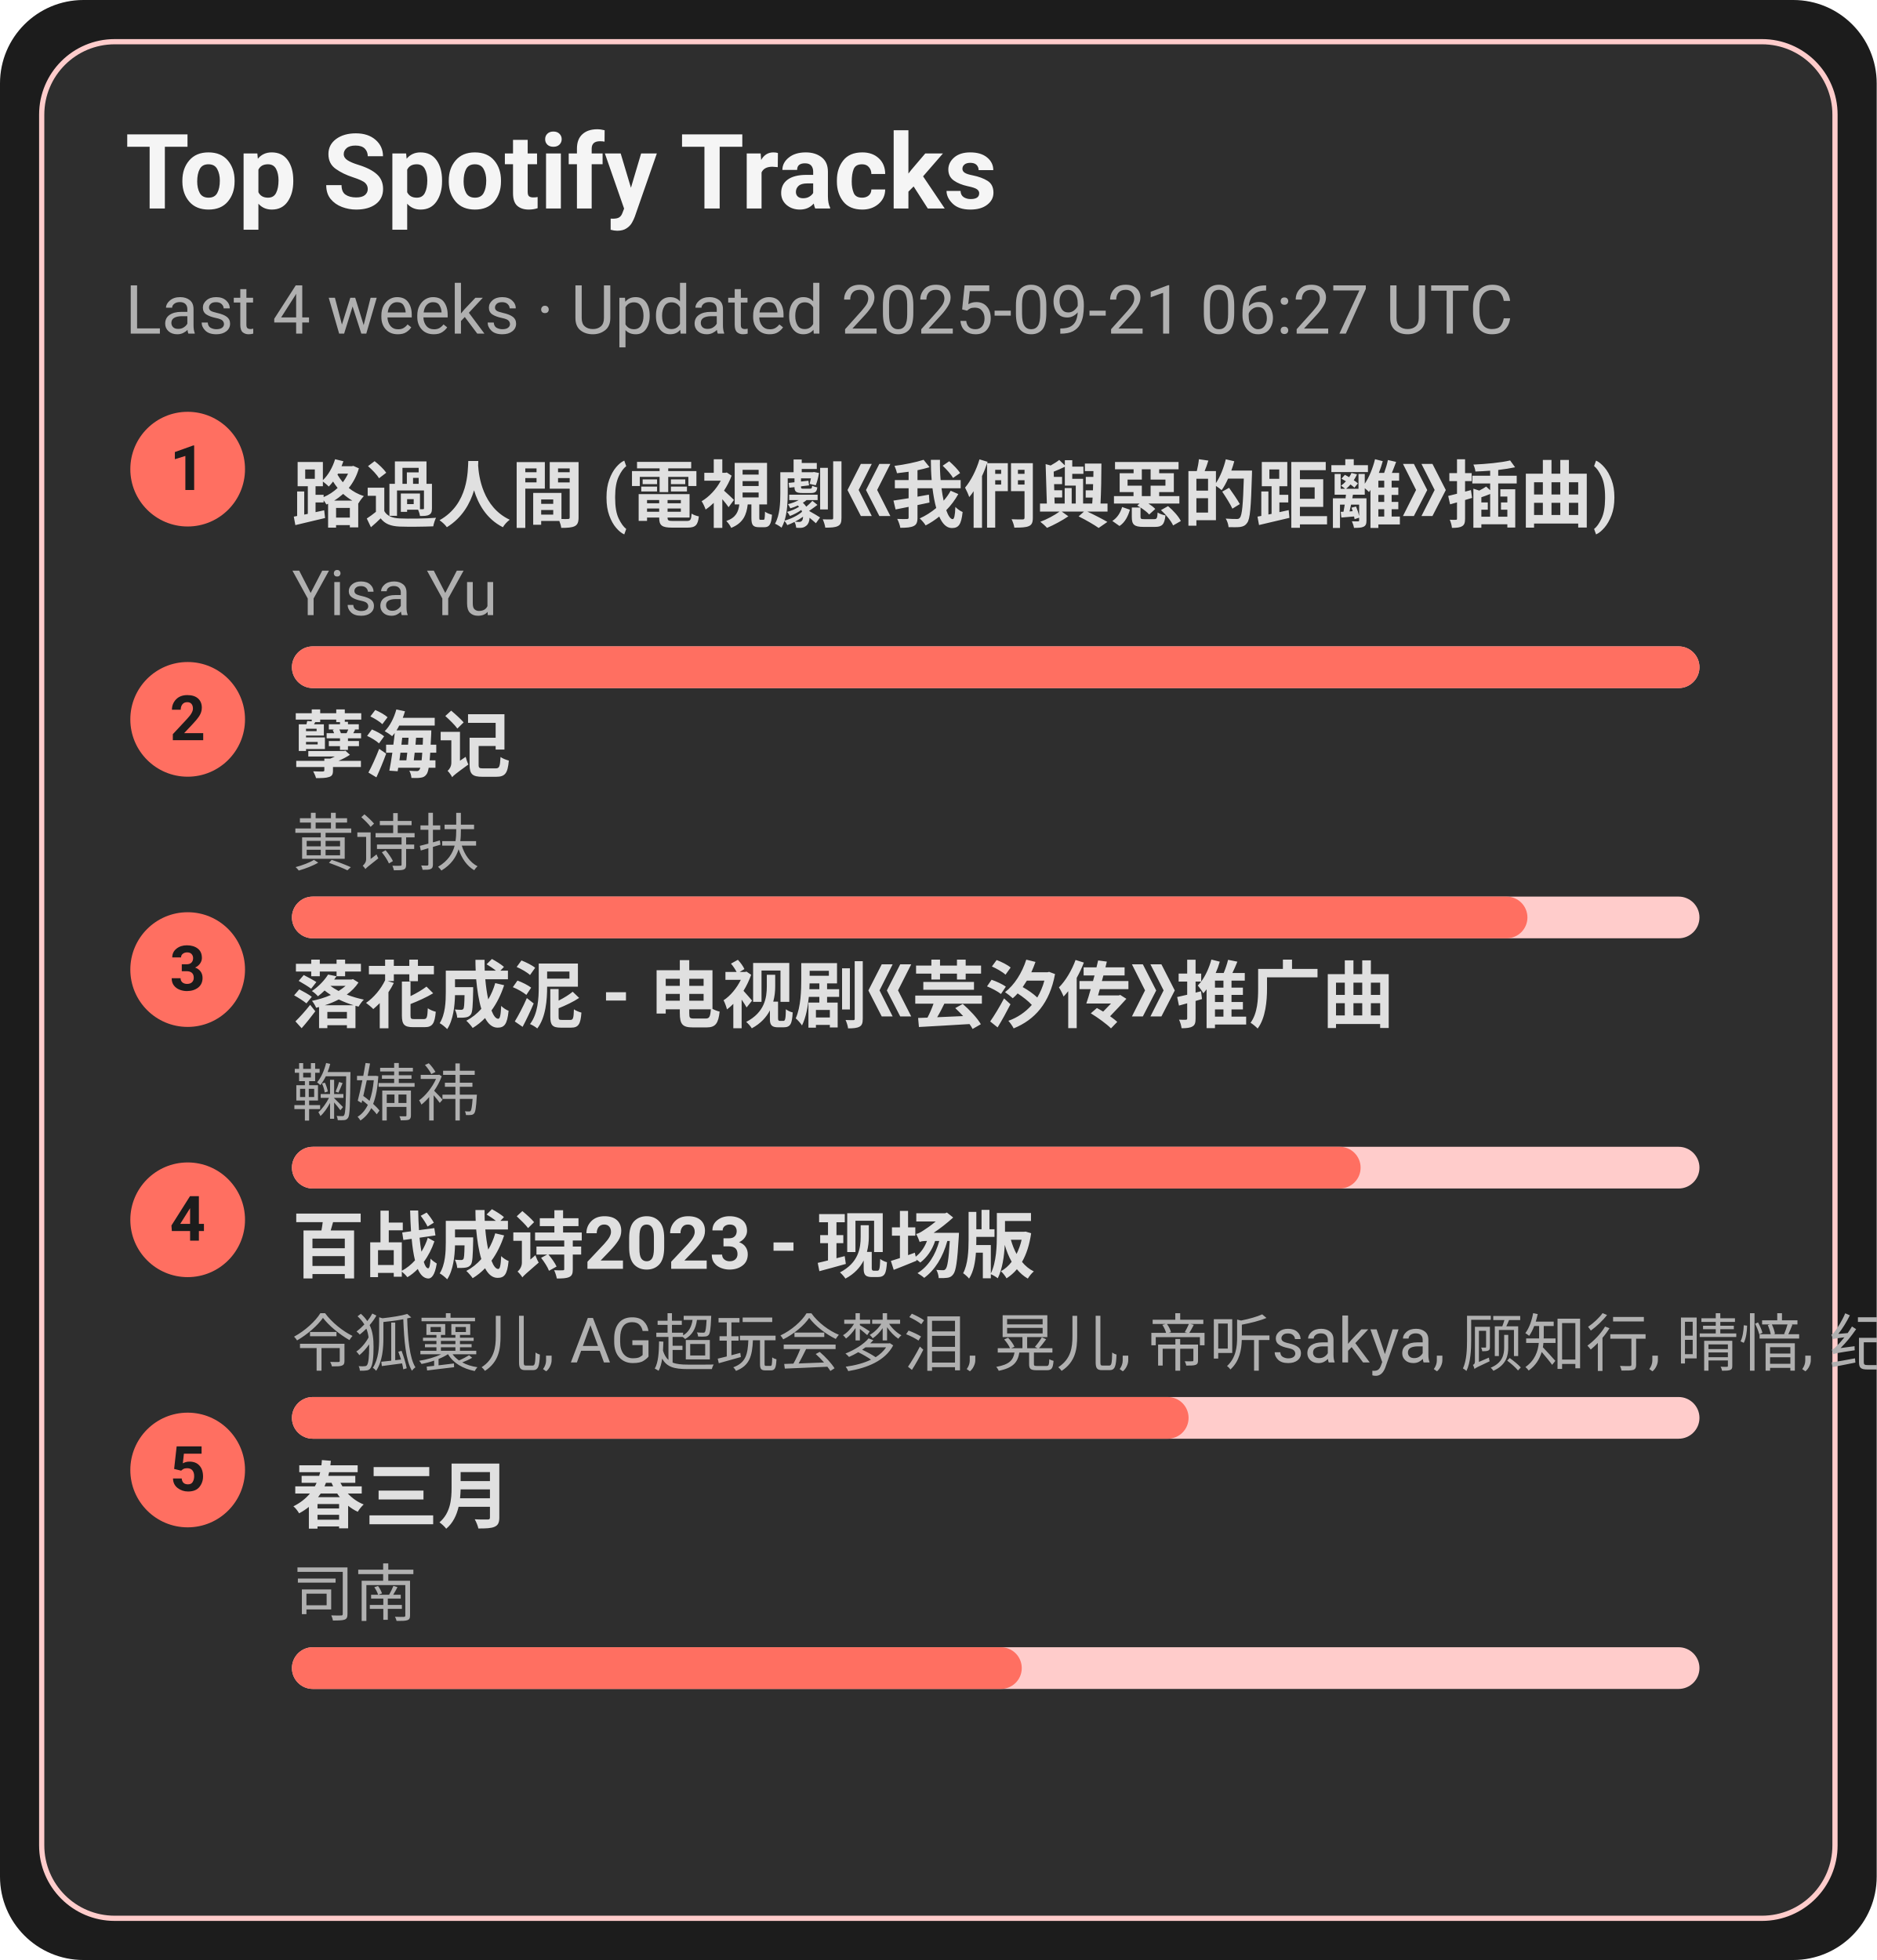
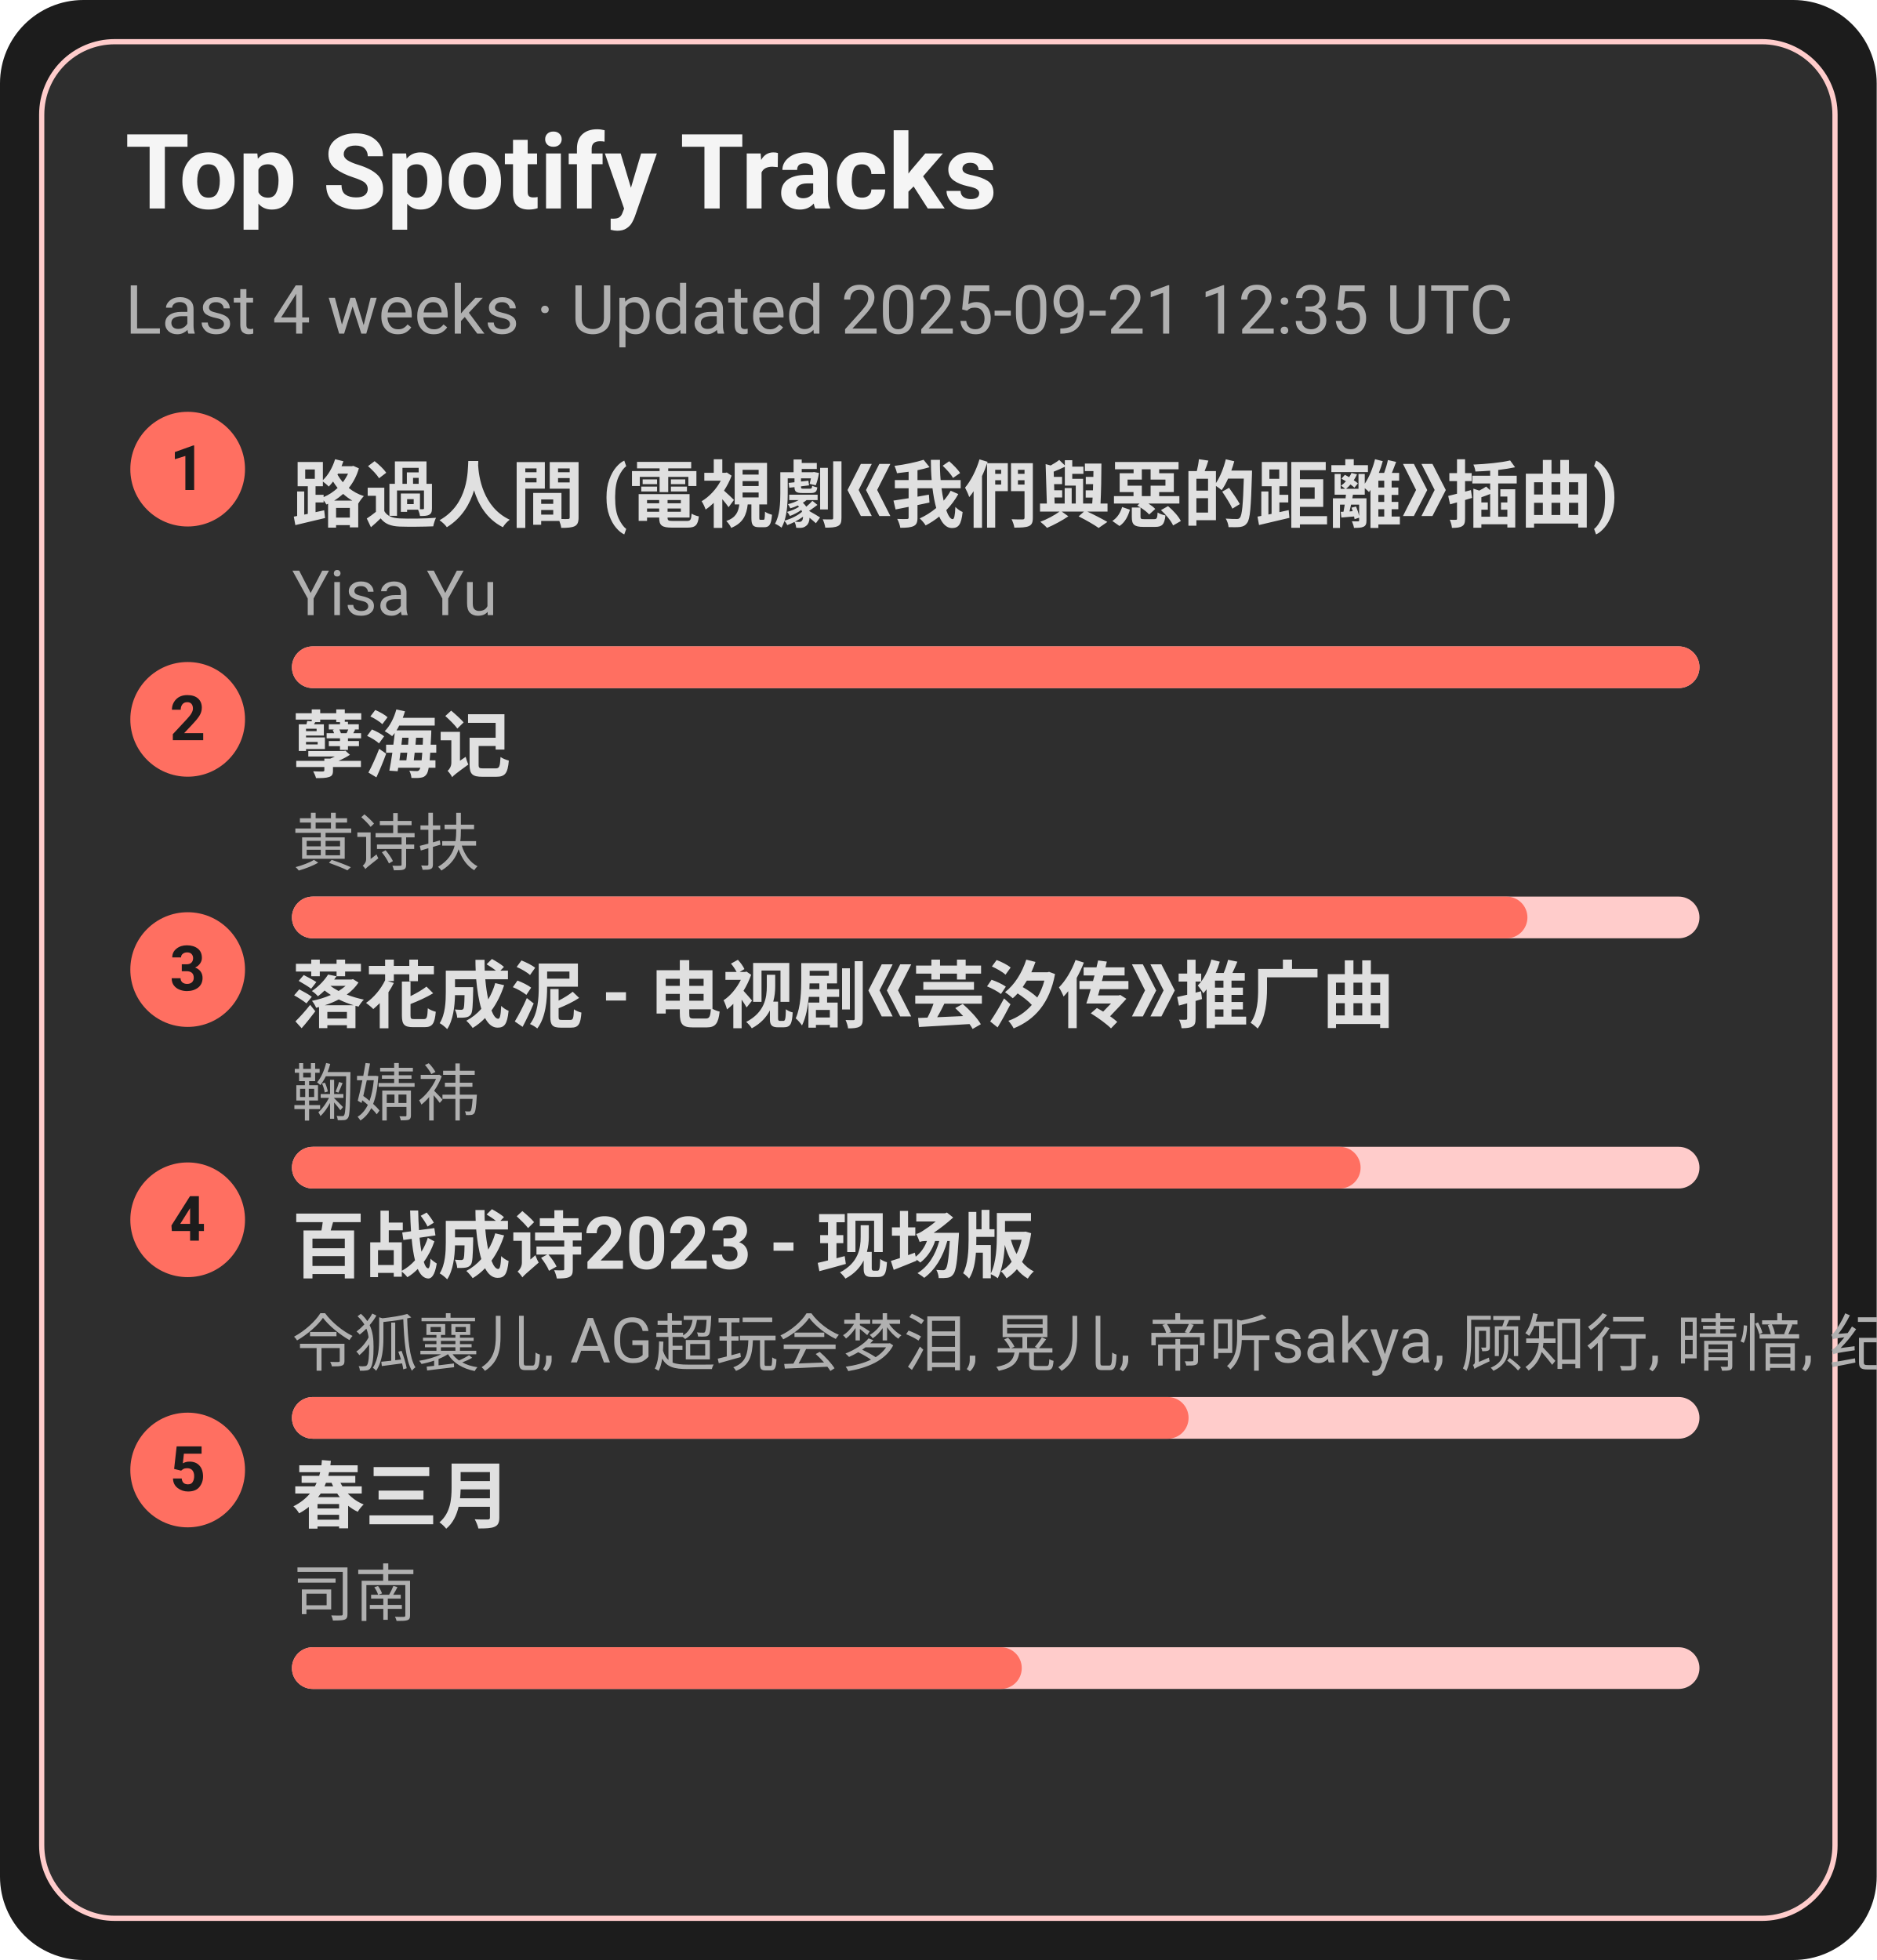
<svg xmlns="http://www.w3.org/2000/svg" width="360" height="376" viewBox="0 0 360 376">
  <style>text{font-family:-apple-system,BlinkMacSystemFont,Segoe UI,Roboto,Ubuntu,Helvetica Neue,Arial,Noto Sans,sans-serif}</style>
  <rect width="360" height="376" rx="16" fill="#1c1c1c" />
  <rect x="8" y="8" width="344" height="360" rx="14" fill="#2e2e2e" stroke="#ffcccb" />
  <text x="24" y="40" font-size="20" fill="#f5f5f5" font-weight="600">Top Spotify Tracks</text>
-   <text x="24" y="64" font-size="13" fill="#b0b0b0">Last 4 weeks · Updated 2025-09-21 06:27 UTC</text>
+   <text x="24" y="64" font-size="13" fill="#b0b0b0">Last 4 weeks · Updated 2025-09-21 12:35 UTC</text>
  <circle cx="36" cy="90" r="11" fill="#ff6f61" />
  <text x="36" y="94" text-anchor="middle" font-size="12" fill="#1c1c1c" font-weight="700">1</text>
  <a href="https://open.spotify.com/track/1ZSleGniKMWNrWvK5cGALO" target="_blank" rel="noopener noreferrer">
    <text x="56" y="100" font-size="14" fill="#e0e0e0" font-weight="600">路過人間 (電視劇《我們與惡的距離》插曲)</text>
  </a>
  <text x="56" y="118" font-size="12" fill="#b0b0b0">Yisa Yu</text>
  <rect x="56" y="124" width="270" height="8" rx="4" fill="#ffcccb" />
  <rect x="56" y="124" width="270" height="8" rx="4" fill="#ff6f61" />
  <circle cx="36" cy="138" r="11" fill="#ff6f61" />
  <text x="36" y="142" text-anchor="middle" font-size="12" fill="#1c1c1c" font-weight="700">2</text>
  <a href="https://open.spotify.com/track/3eIovUMhirNN6btJbpzNqD" target="_blank" rel="noopener noreferrer">
    <text x="56" y="148" font-size="14" fill="#e0e0e0" font-weight="600">孽海记</text>
  </a>
  <text x="56" y="166" font-size="12" fill="#b0b0b0">黄诗扶</text>
  <rect x="56" y="172" width="270" height="8" rx="4" fill="#ffcccb" />
  <rect x="56" y="172" width="237" height="8" rx="4" fill="#ff6f61" />
  <circle cx="36" cy="186" r="11" fill="#ff6f61" />
  <text x="36" y="190" text-anchor="middle" font-size="12" fill="#1c1c1c" font-weight="700">3</text>
  <a href="https://open.spotify.com/track/3kOZsJz3crGIWWHeoCNa0O" target="_blank" rel="noopener noreferrer">
    <text x="56" y="196" font-size="14" fill="#e0e0e0" font-weight="600">落花成泥 - 电视剧《芸汐传》推广曲</text>
  </a>
  <text x="56" y="214" font-size="12" fill="#b0b0b0">鞠婧祎</text>
  <rect x="56" y="220" width="270" height="8" rx="4" fill="#ffcccb" />
  <rect x="56" y="220" width="205" height="8" rx="4" fill="#ff6f61" />
  <circle cx="36" cy="234" r="11" fill="#ff6f61" />
  <text x="36" y="238" text-anchor="middle" font-size="12" fill="#1c1c1c" font-weight="700">4</text>
  <a href="https://open.spotify.com/track/2gttnS8fWnDwziLFt2TLEi" target="_blank" rel="noopener noreferrer">
    <text x="56" y="244" font-size="14" fill="#e0e0e0" font-weight="600">百战成诗2023 - 现场版</text>
  </a>
  <text x="56" y="262" font-size="12" fill="#b0b0b0">令狐襄儿, AG超玩会梦泪, 晃儿, 帝听sakya, 顾知行, 晴愔, 纪粹希, 于冬然, 呦猫UNEKO</text>
  <rect x="56" y="268" width="270" height="8" rx="4" fill="#ffcccb" />
  <rect x="56" y="268" width="172" height="8" rx="4" fill="#ff6f61" />
  <circle cx="36" cy="282" r="11" fill="#ff6f61" />
  <text x="36" y="286" text-anchor="middle" font-size="12" fill="#1c1c1c" font-weight="700">5</text>
  <a href="https://open.spotify.com/track/5A9BOP4WTk2UayDlMb8w98" target="_blank" rel="noopener noreferrer">
    <text x="56" y="292" font-size="14" fill="#e0e0e0" font-weight="600">春三月</text>
  </a>
  <text x="56" y="310" font-size="12" fill="#b0b0b0">司南</text>
  <rect x="56" y="316" width="270" height="8" rx="4" fill="#ffcccb" />
  <rect x="56" y="316" width="140" height="8" rx="4" fill="#ff6f61" />
</svg>
